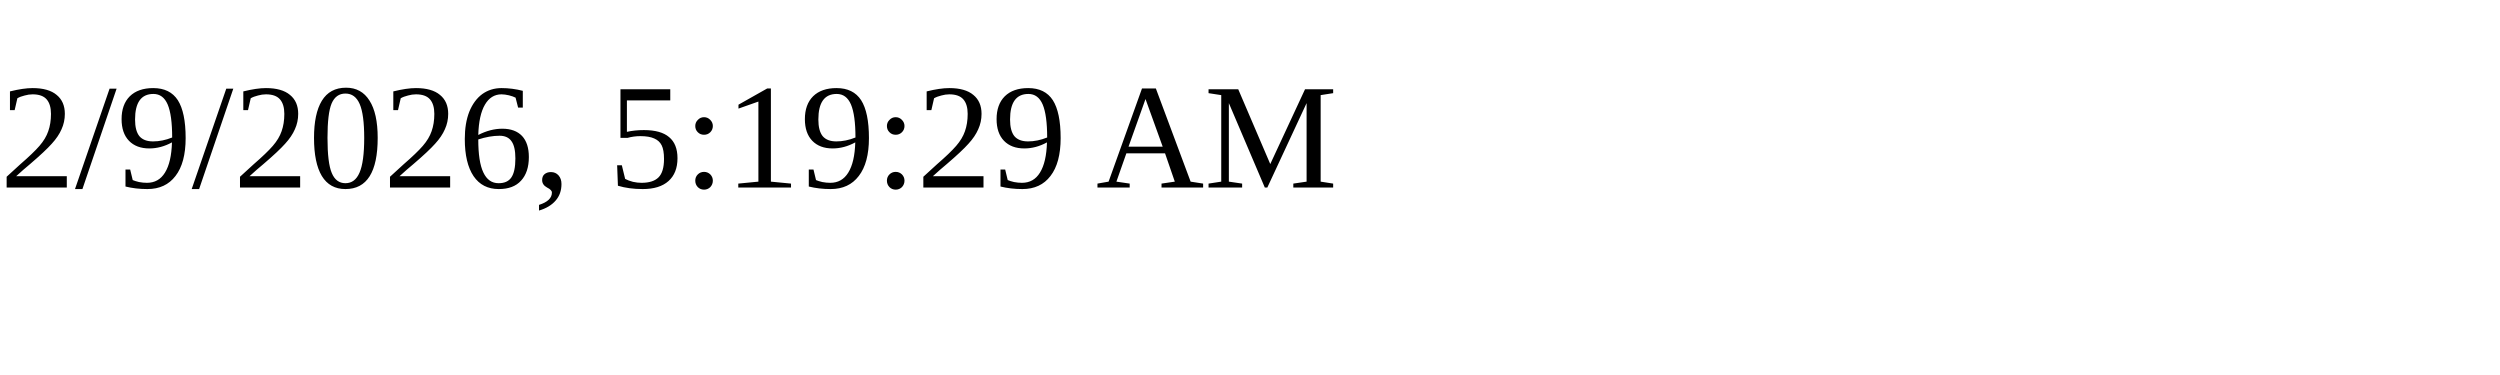
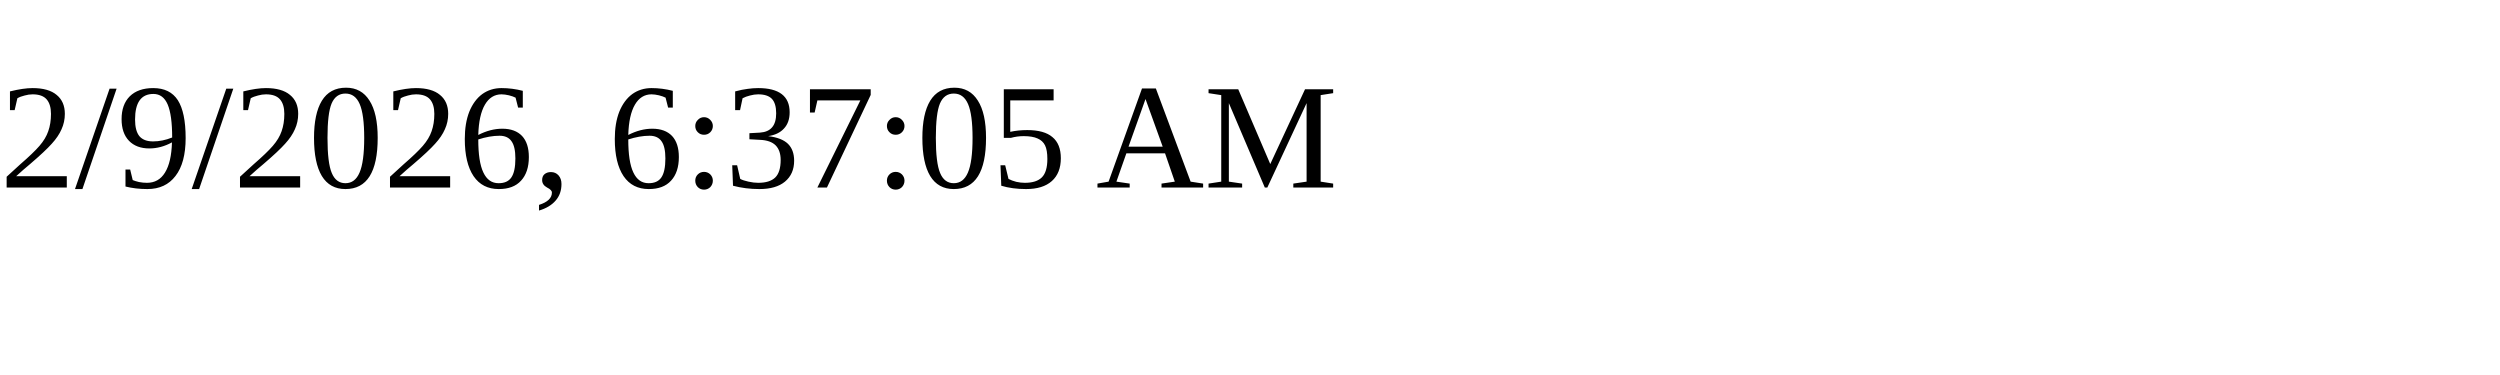
<svg xmlns="http://www.w3.org/2000/svg" height="30" width="200">
-   <text x="0" y="15">2/9/2026, 5:19:29 AM</text>
+   <text x="0" y="15">2/9/2026, 6:37:05 AM</text>
</svg>
